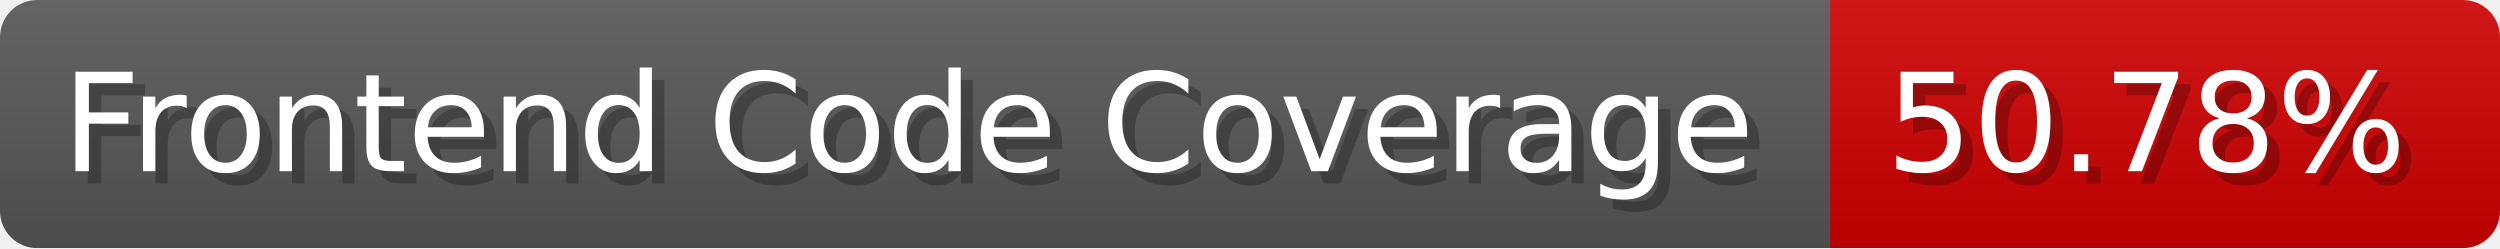
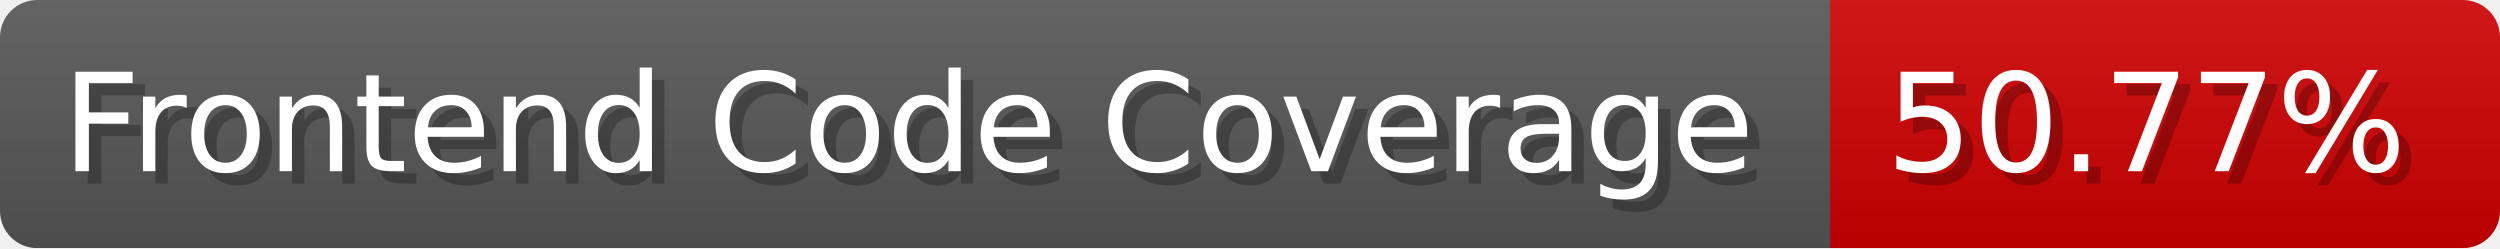
- <svg xmlns="http://www.w3.org/2000/svg" width="201.5" height="20" viewBox="0 0 2015 200" role="img" aria-label="Frontend Code Coverage: 50.78%">
-   <linearGradient id="XSBiS" x2="0" y2="100%">
+ <svg xmlns="http://www.w3.org/2000/svg" width="201.5" height="20" viewBox="0 0 2015 200" role="img" aria-label="Frontend Code Coverage: 50.77%">
+   <linearGradient id="dKEtM" x2="0" y2="100%">
    <stop offset="0" stop-opacity=".1" stop-color="#EEE" />
    <stop offset="1" stop-opacity=".1" />
  </linearGradient>
-   <mask id="NIZjL">
+   <mask id="xAQTp">
    <rect width="2015" height="200" rx="30" fill="#FFF" />
  </mask>
-   <g mask="url(#NIZjL)">
+   <g mask="url(#xAQTp)">
    <rect width="1475" height="200" fill="#555" />
    <rect width="540" height="200" fill="#ce0000" x="1475" />
-     <rect width="2015" height="200" fill="url(#XSBiS)" />
+     <rect width="2015" height="200" fill="url(#dKEtM)" />
  </g>
  <g aria-hidden="true" fill="#fff" text-anchor="start" font-family="Verdana,DejaVu Sans,sans-serif" font-size="110">
    <text x="60" y="148" textLength="1375" fill="#000" opacity="0.25">Frontend Code Coverage</text>
    <text x="50" y="138" textLength="1375">Frontend Code Coverage</text>
-     <text x="1530" y="148" textLength="440" fill="#000" opacity="0.25">50.78%</text>
-     <text x="1520" y="138" textLength="440">50.78%</text>
+     <text x="1530" y="148" textLength="440" fill="#000" opacity="0.25">50.77%</text>
+     <text x="1520" y="138" textLength="440">50.77%</text>
  </g>
</svg>
